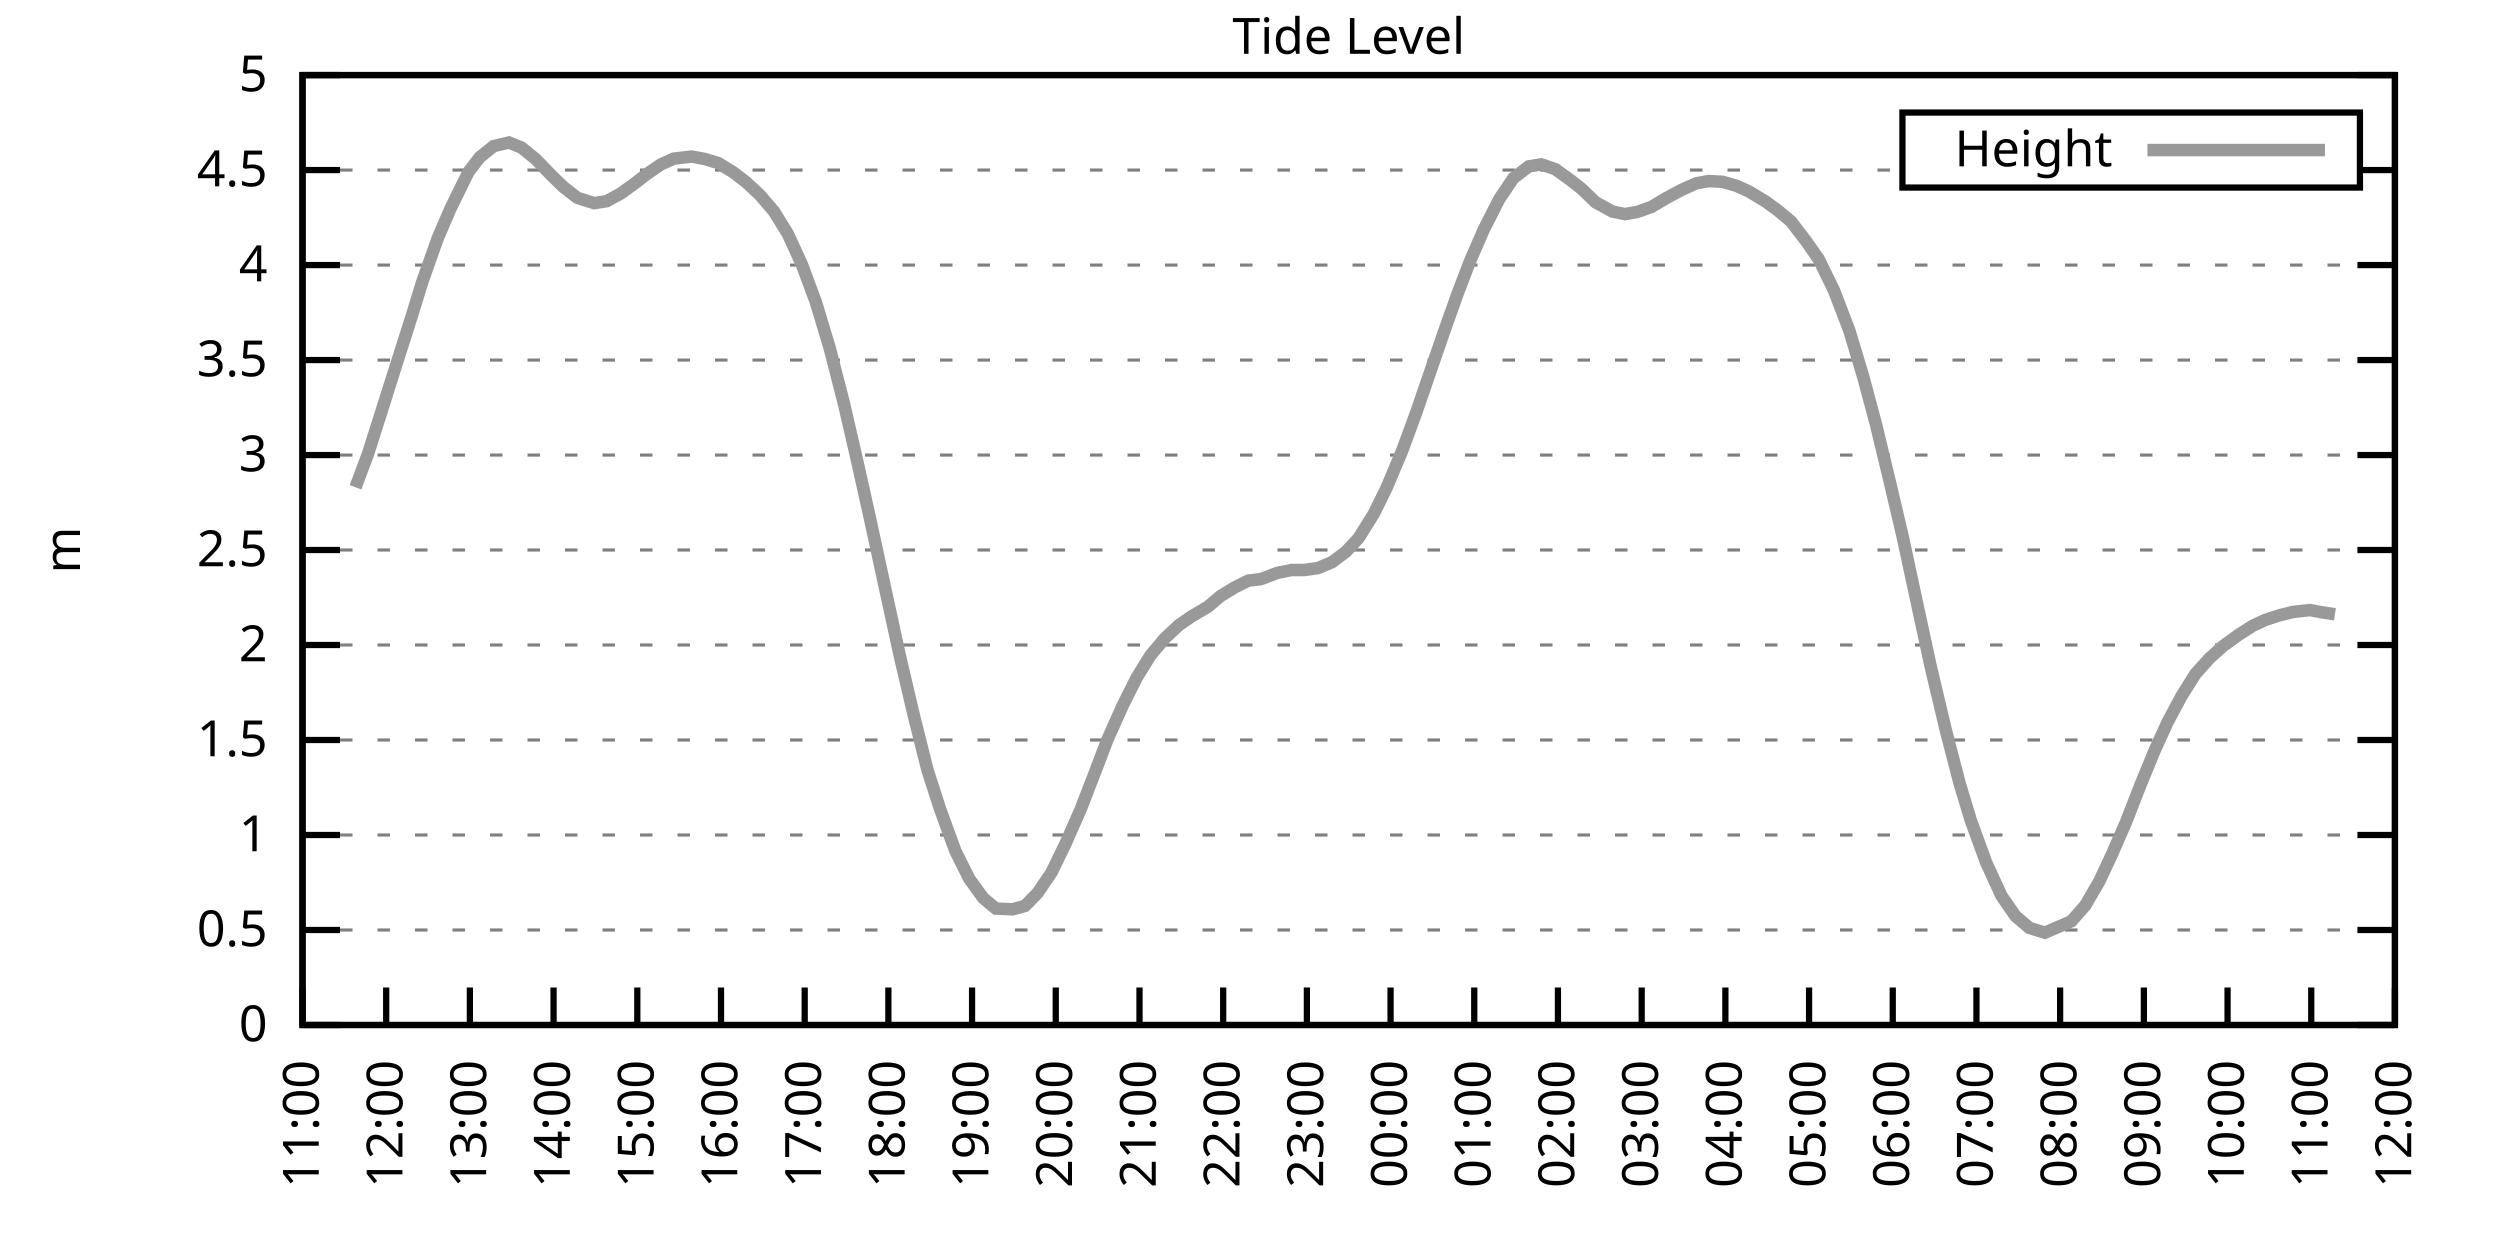
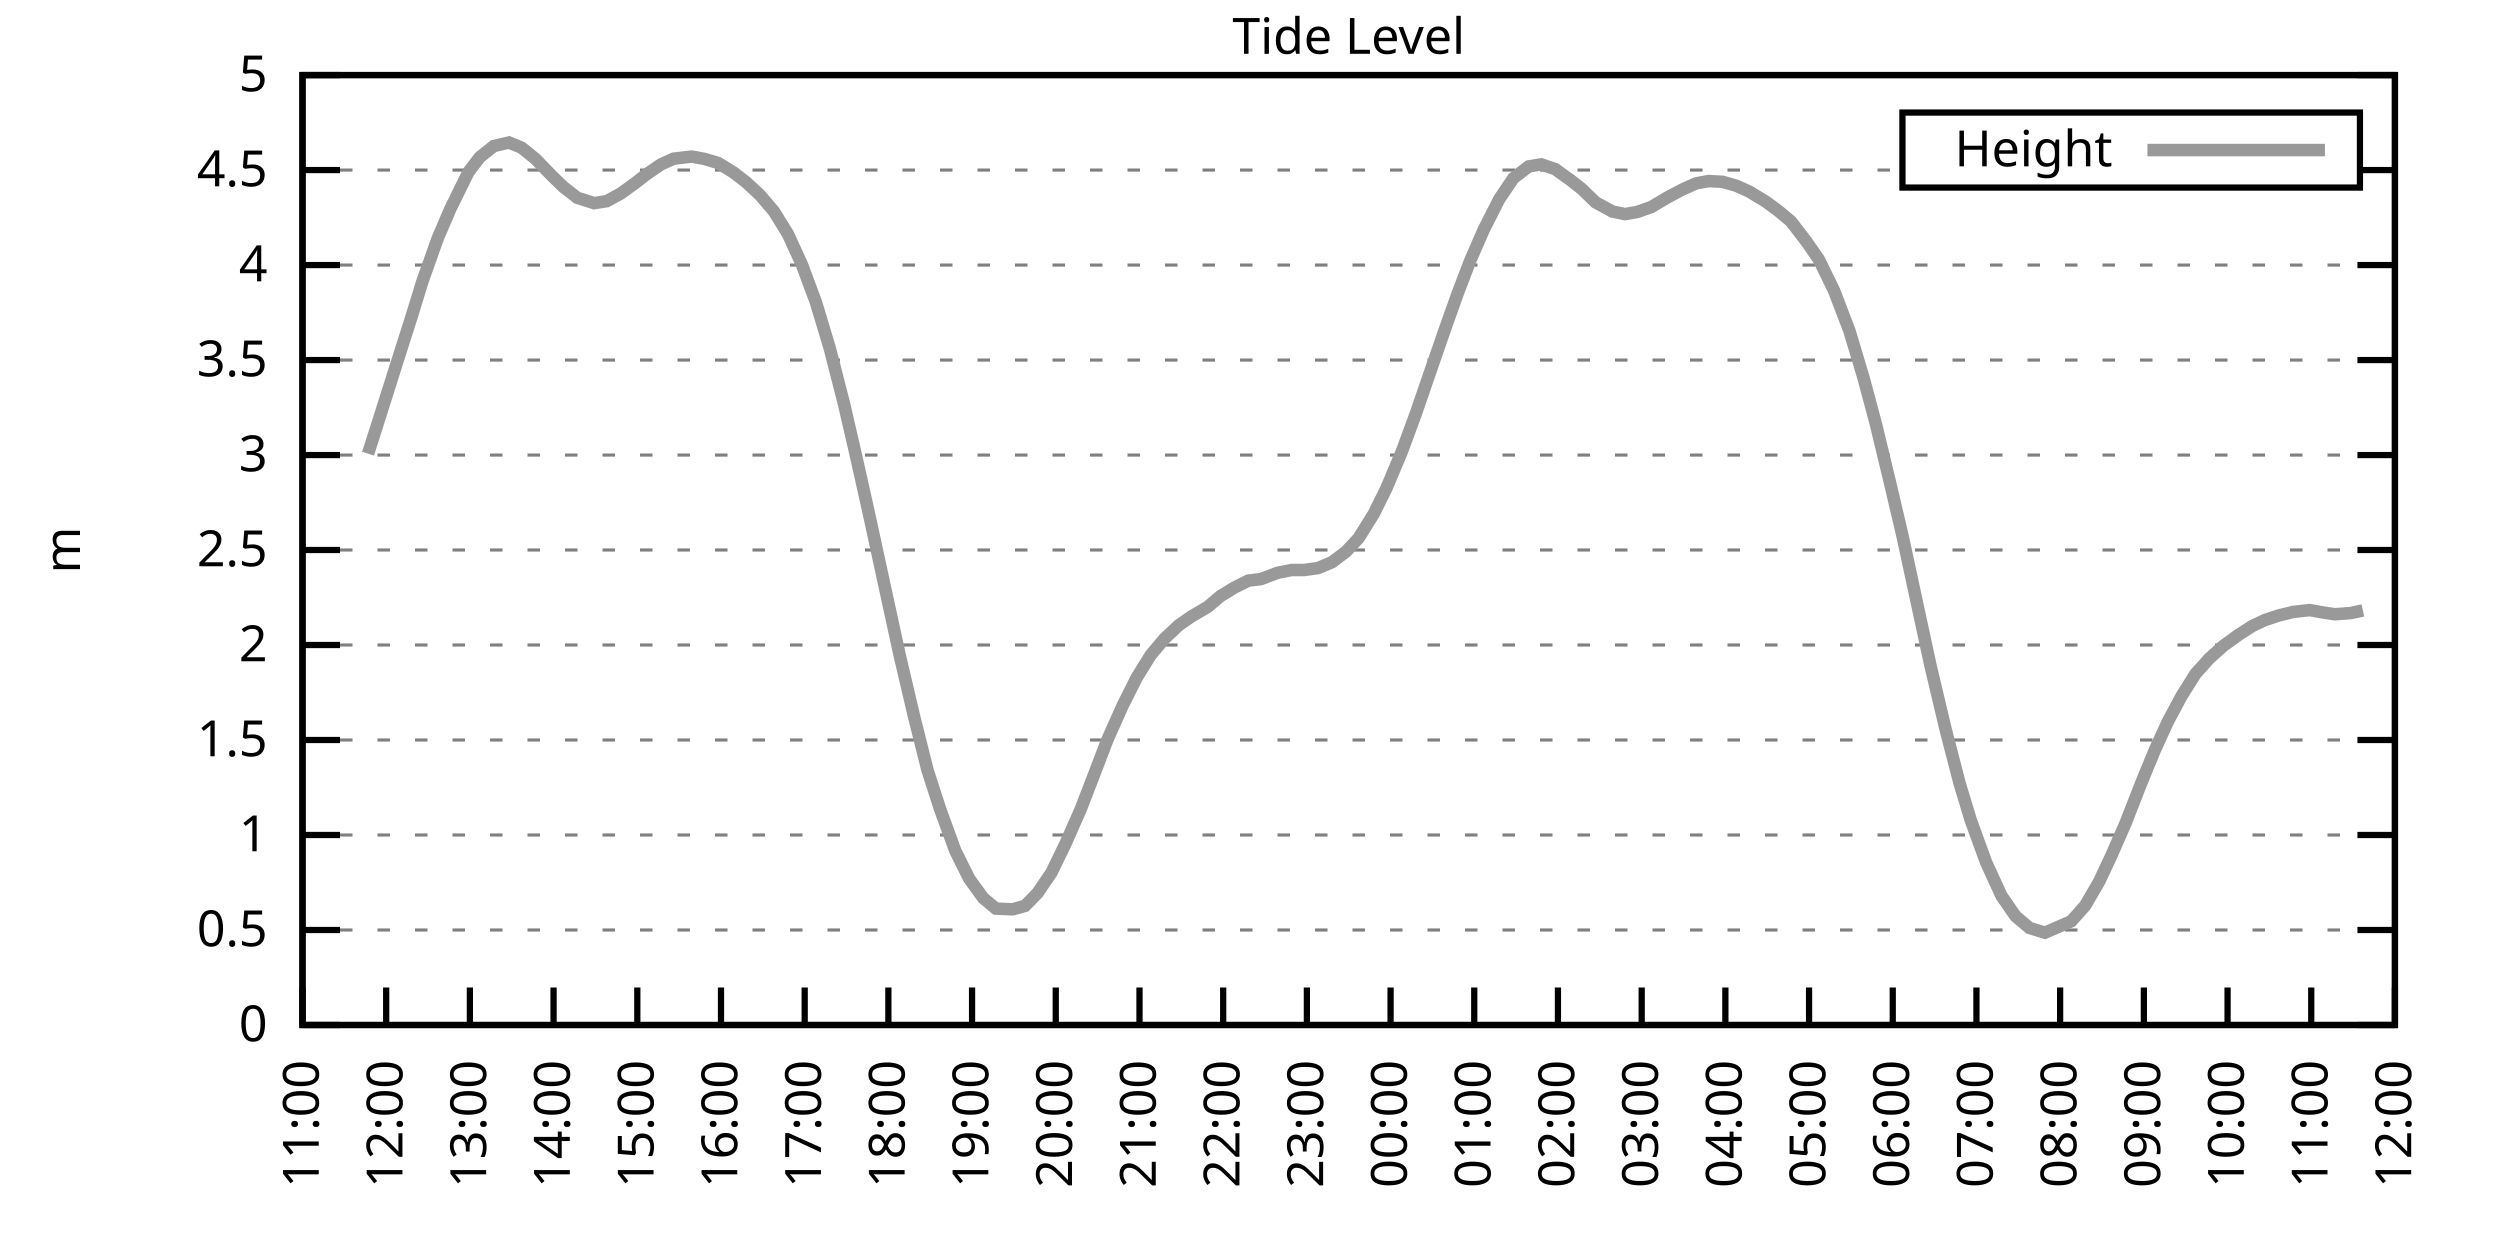
<svg xmlns="http://www.w3.org/2000/svg" xmlns:xlink="http://www.w3.org/1999/xlink" width="400" height="200" viewBox="0 0 400 200">
  <g id="gnuplot_canvas">
    <rect x="0" y="0" width="400" height="200" fill="none" />
    <defs>
      <circle id="gpDot" r="0.5" stroke-width="0.5" stroke="currentColor" />
      <path id="gpPt0" stroke-width="0.333" stroke="currentColor" d="M-1,0 h2 M0,-1 v2" />
      <path id="gpPt1" stroke-width="0.333" stroke="currentColor" d="M-1,-1 L1,1 M1,-1 L-1,1" />
      <path id="gpPt2" stroke-width="0.333" stroke="currentColor" d="M-1,0 L1,0 M0,-1 L0,1 M-1,-1 L1,1 M-1,1 L1,-1" />
      <rect id="gpPt3" stroke-width="0.333" stroke="currentColor" x="-1" y="-1" width="2" height="2" />
      <rect id="gpPt4" stroke-width="0.333" stroke="currentColor" fill="currentColor" x="-1" y="-1" width="2" height="2" />
      <circle id="gpPt5" stroke-width="0.333" stroke="currentColor" cx="0" cy="0" r="1" />
      <use xlink:href="#gpPt5" id="gpPt6" fill="currentColor" stroke="none" />
      <path id="gpPt7" stroke-width="0.333" stroke="currentColor" d="M0,-1.33 L-1.33,0.67 L1.33,0.67 z" />
      <use xlink:href="#gpPt7" id="gpPt8" fill="currentColor" stroke="none" />
      <use xlink:href="#gpPt7" id="gpPt9" stroke="currentColor" transform="rotate(180)" />
      <use xlink:href="#gpPt9" id="gpPt10" fill="currentColor" stroke="none" />
      <use xlink:href="#gpPt3" id="gpPt11" stroke="currentColor" transform="rotate(45)" />
      <use xlink:href="#gpPt11" id="gpPt12" fill="currentColor" stroke="none" />
      <path id="gpPt13" stroke-width="0.333" stroke="currentColor" d="M0,1.330 L1.265,0.411 L0.782,-1.067 L-0.782,-1.076 L-1.265,0.411 z" />
      <use xlink:href="#gpPt13" id="gpPt14" fill="currentColor" stroke="none" />
      <filter id="textbox" filterUnits="objectBoundingBox" x="0" y="0" height="1" width="1">
        <feFlood flood-color="white" flood-opacity="1" result="bgnd" />
        <feComposite in="SourceGraphic" in2="bgnd" operator="atop" />
      </filter>
      <filter id="greybox" filterUnits="objectBoundingBox" x="0" y="0" height="1" width="1">
        <feFlood flood-color="lightgrey" flood-opacity="1" result="grey" />
        <feComposite in="SourceGraphic" in2="grey" operator="atop" />
      </filter>
    </defs>
    <g fill="none" color="white" stroke="currentColor" stroke-width="1.00" stroke-linecap="butt" stroke-linejoin="miter">
</g>
    <g fill="none" color="black" stroke="currentColor" stroke-width="1.00" stroke-linecap="butt" stroke-linejoin="miter">
      <g stroke="none" shape-rendering="crispEdges">
        <polygon fill="rgb(255, 255, 255)" points="48.40,164.00 383.18,164.00 383.18,12.02 48.40,12.02 " />
      </g>
    </g>
    <g fill="none" color="black" stroke="currentColor" stroke-width="1.00" stroke-linecap="butt" stroke-linejoin="miter">
</g>
    <g fill="none" color="black" stroke="black" stroke-width="0.50" stroke-linecap="butt" stroke-linejoin="miter">
</g>
    <g fill="none" color="gray" stroke="currentColor" stroke-width="0.50" stroke-linecap="butt" stroke-linejoin="miter">
      <path stroke="gray" stroke-dasharray="2,4" class="gridline" d="M48.40,164.00 L383.19,164.00  " />
    </g>
    <g fill="none" color="gray" stroke="gray" stroke-width="1.00" stroke-linecap="butt" stroke-linejoin="miter">
</g>
    <g fill="none" color="black" stroke="currentColor" stroke-width="1.00" stroke-linecap="butt" stroke-linejoin="miter">
      <path stroke="black" d="M48.40,164.00 L54.40,164.00 M383.19,164.00 L377.19,164.00  " />
      <g transform="translate(42.80,166.60)" stroke="none" fill="black" font-family="Sans" font-size="8.00" text-anchor="end">
        <text>
          <tspan font-family="Sans"> 0</tspan>
        </text>
      </g>
    </g>
    <g fill="none" color="black" stroke="currentColor" stroke-width="1.00" stroke-linecap="butt" stroke-linejoin="miter">
</g>
    <g fill="none" color="black" stroke="black" stroke-width="0.50" stroke-linecap="butt" stroke-linejoin="miter">
</g>
    <g fill="none" color="gray" stroke="currentColor" stroke-width="0.50" stroke-linecap="butt" stroke-linejoin="miter">
      <path stroke="gray" stroke-dasharray="2,4" class="gridline" d="M48.40,148.80 L383.19,148.80  " />
    </g>
    <g fill="none" color="gray" stroke="gray" stroke-width="1.00" stroke-linecap="butt" stroke-linejoin="miter">
</g>
    <g fill="none" color="black" stroke="currentColor" stroke-width="1.00" stroke-linecap="butt" stroke-linejoin="miter">
      <path stroke="black" d="M48.40,148.80 L54.40,148.80 M383.19,148.80 L377.19,148.80  " />
      <g transform="translate(42.80,151.40)" stroke="none" fill="black" font-family="Sans" font-size="8.00" text-anchor="end">
        <text>
          <tspan font-family="Sans"> 0.5</tspan>
        </text>
      </g>
    </g>
    <g fill="none" color="black" stroke="currentColor" stroke-width="1.00" stroke-linecap="butt" stroke-linejoin="miter">
</g>
    <g fill="none" color="black" stroke="black" stroke-width="0.50" stroke-linecap="butt" stroke-linejoin="miter">
</g>
    <g fill="none" color="gray" stroke="currentColor" stroke-width="0.50" stroke-linecap="butt" stroke-linejoin="miter">
      <path stroke="gray" stroke-dasharray="2,4" class="gridline" d="M48.40,133.60 L383.19,133.60  " />
    </g>
    <g fill="none" color="gray" stroke="gray" stroke-width="1.00" stroke-linecap="butt" stroke-linejoin="miter">
</g>
    <g fill="none" color="black" stroke="currentColor" stroke-width="1.00" stroke-linecap="butt" stroke-linejoin="miter">
      <path stroke="black" d="M48.40,133.60 L54.40,133.60 M383.19,133.60 L377.19,133.60  " />
      <g transform="translate(42.80,136.20)" stroke="none" fill="black" font-family="Sans" font-size="8.00" text-anchor="end">
        <text>
          <tspan font-family="Sans"> 1</tspan>
        </text>
      </g>
    </g>
    <g fill="none" color="black" stroke="currentColor" stroke-width="1.00" stroke-linecap="butt" stroke-linejoin="miter">
</g>
    <g fill="none" color="black" stroke="black" stroke-width="0.50" stroke-linecap="butt" stroke-linejoin="miter">
</g>
    <g fill="none" color="gray" stroke="currentColor" stroke-width="0.50" stroke-linecap="butt" stroke-linejoin="miter">
      <path stroke="gray" stroke-dasharray="2,4" class="gridline" d="M48.40,118.40 L383.19,118.40  " />
    </g>
    <g fill="none" color="gray" stroke="gray" stroke-width="1.00" stroke-linecap="butt" stroke-linejoin="miter">
</g>
    <g fill="none" color="black" stroke="currentColor" stroke-width="1.00" stroke-linecap="butt" stroke-linejoin="miter">
      <path stroke="black" d="M48.40,118.40 L54.40,118.40 M383.19,118.40 L377.19,118.40  " />
      <g transform="translate(42.80,121.00)" stroke="none" fill="black" font-family="Sans" font-size="8.00" text-anchor="end">
        <text>
          <tspan font-family="Sans"> 1.5</tspan>
        </text>
      </g>
    </g>
    <g fill="none" color="black" stroke="currentColor" stroke-width="1.00" stroke-linecap="butt" stroke-linejoin="miter">
</g>
    <g fill="none" color="black" stroke="black" stroke-width="0.50" stroke-linecap="butt" stroke-linejoin="miter">
</g>
    <g fill="none" color="gray" stroke="currentColor" stroke-width="0.50" stroke-linecap="butt" stroke-linejoin="miter">
      <path stroke="gray" stroke-dasharray="2,4" class="gridline" d="M48.40,103.20 L383.19,103.20  " />
    </g>
    <g fill="none" color="gray" stroke="gray" stroke-width="1.00" stroke-linecap="butt" stroke-linejoin="miter">
</g>
    <g fill="none" color="black" stroke="currentColor" stroke-width="1.00" stroke-linecap="butt" stroke-linejoin="miter">
      <path stroke="black" d="M48.40,103.20 L54.40,103.20 M383.19,103.20 L377.19,103.20  " />
      <g transform="translate(42.80,105.80)" stroke="none" fill="black" font-family="Sans" font-size="8.00" text-anchor="end">
        <text>
          <tspan font-family="Sans"> 2</tspan>
        </text>
      </g>
    </g>
    <g fill="none" color="black" stroke="currentColor" stroke-width="1.00" stroke-linecap="butt" stroke-linejoin="miter">
</g>
    <g fill="none" color="black" stroke="black" stroke-width="0.50" stroke-linecap="butt" stroke-linejoin="miter">
</g>
    <g fill="none" color="gray" stroke="currentColor" stroke-width="0.50" stroke-linecap="butt" stroke-linejoin="miter">
      <path stroke="gray" stroke-dasharray="2,4" class="gridline" d="M48.40,88.00 L383.19,88.00  " />
    </g>
    <g fill="none" color="gray" stroke="gray" stroke-width="1.00" stroke-linecap="butt" stroke-linejoin="miter">
</g>
    <g fill="none" color="black" stroke="currentColor" stroke-width="1.00" stroke-linecap="butt" stroke-linejoin="miter">
      <path stroke="black" d="M48.40,88.00 L54.40,88.00 M383.19,88.00 L377.19,88.00  " />
      <g transform="translate(42.80,90.60)" stroke="none" fill="black" font-family="Sans" font-size="8.00" text-anchor="end">
        <text>
          <tspan font-family="Sans"> 2.5</tspan>
        </text>
      </g>
    </g>
    <g fill="none" color="black" stroke="currentColor" stroke-width="1.00" stroke-linecap="butt" stroke-linejoin="miter">
</g>
    <g fill="none" color="black" stroke="black" stroke-width="0.50" stroke-linecap="butt" stroke-linejoin="miter">
</g>
    <g fill="none" color="gray" stroke="currentColor" stroke-width="0.50" stroke-linecap="butt" stroke-linejoin="miter">
      <path stroke="gray" stroke-dasharray="2,4" class="gridline" d="M48.40,72.81 L383.19,72.81  " />
    </g>
    <g fill="none" color="gray" stroke="gray" stroke-width="1.00" stroke-linecap="butt" stroke-linejoin="miter">
</g>
    <g fill="none" color="black" stroke="currentColor" stroke-width="1.00" stroke-linecap="butt" stroke-linejoin="miter">
      <path stroke="black" d="M48.40,72.81 L54.40,72.81 M383.19,72.81 L377.19,72.81  " />
      <g transform="translate(42.80,75.41)" stroke="none" fill="black" font-family="Sans" font-size="8.00" text-anchor="end">
        <text>
          <tspan font-family="Sans"> 3</tspan>
        </text>
      </g>
    </g>
    <g fill="none" color="black" stroke="currentColor" stroke-width="1.00" stroke-linecap="butt" stroke-linejoin="miter">
</g>
    <g fill="none" color="black" stroke="black" stroke-width="0.50" stroke-linecap="butt" stroke-linejoin="miter">
</g>
    <g fill="none" color="gray" stroke="currentColor" stroke-width="0.50" stroke-linecap="butt" stroke-linejoin="miter">
      <path stroke="gray" stroke-dasharray="2,4" class="gridline" d="M48.40,57.61 L383.19,57.61  " />
    </g>
    <g fill="none" color="gray" stroke="gray" stroke-width="1.00" stroke-linecap="butt" stroke-linejoin="miter">
</g>
    <g fill="none" color="black" stroke="currentColor" stroke-width="1.00" stroke-linecap="butt" stroke-linejoin="miter">
      <path stroke="black" d="M48.40,57.61 L54.40,57.61 M383.19,57.61 L377.19,57.61  " />
      <g transform="translate(42.80,60.21)" stroke="none" fill="black" font-family="Sans" font-size="8.00" text-anchor="end">
        <text>
          <tspan font-family="Sans"> 3.5</tspan>
        </text>
      </g>
    </g>
    <g fill="none" color="black" stroke="currentColor" stroke-width="1.00" stroke-linecap="butt" stroke-linejoin="miter">
</g>
    <g fill="none" color="black" stroke="black" stroke-width="0.50" stroke-linecap="butt" stroke-linejoin="miter">
</g>
    <g fill="none" color="gray" stroke="currentColor" stroke-width="0.50" stroke-linecap="butt" stroke-linejoin="miter">
      <path stroke="gray" stroke-dasharray="2,4" class="gridline" d="M48.40,42.41 L383.19,42.41  " />
    </g>
    <g fill="none" color="gray" stroke="gray" stroke-width="1.00" stroke-linecap="butt" stroke-linejoin="miter">
</g>
    <g fill="none" color="black" stroke="currentColor" stroke-width="1.00" stroke-linecap="butt" stroke-linejoin="miter">
      <path stroke="black" d="M48.40,42.41 L54.40,42.41 M383.19,42.41 L377.19,42.41  " />
      <g transform="translate(42.80,45.01)" stroke="none" fill="black" font-family="Sans" font-size="8.00" text-anchor="end">
        <text>
          <tspan font-family="Sans"> 4</tspan>
        </text>
      </g>
    </g>
    <g fill="none" color="black" stroke="currentColor" stroke-width="1.00" stroke-linecap="butt" stroke-linejoin="miter">
</g>
    <g fill="none" color="black" stroke="black" stroke-width="0.50" stroke-linecap="butt" stroke-linejoin="miter">
</g>
    <g fill="none" color="gray" stroke="currentColor" stroke-width="0.50" stroke-linecap="butt" stroke-linejoin="miter">
      <path stroke="gray" stroke-dasharray="2,4" class="gridline" d="M48.40,27.21 L304.39,27.21 M377.59,27.21 L383.19,27.21  " />
    </g>
    <g fill="none" color="gray" stroke="gray" stroke-width="1.00" stroke-linecap="butt" stroke-linejoin="miter">
</g>
    <g fill="none" color="black" stroke="currentColor" stroke-width="1.00" stroke-linecap="butt" stroke-linejoin="miter">
      <path stroke="black" d="M48.40,27.21 L54.40,27.21 M383.19,27.21 L377.19,27.21  " />
      <g transform="translate(42.80,29.81)" stroke="none" fill="black" font-family="Sans" font-size="8.00" text-anchor="end">
        <text>
          <tspan font-family="Sans"> 4.5</tspan>
        </text>
      </g>
    </g>
    <g fill="none" color="black" stroke="currentColor" stroke-width="1.00" stroke-linecap="butt" stroke-linejoin="miter">
</g>
    <g fill="none" color="black" stroke="black" stroke-width="0.50" stroke-linecap="butt" stroke-linejoin="miter">
</g>
    <g fill="none" color="gray" stroke="currentColor" stroke-width="0.50" stroke-linecap="butt" stroke-linejoin="miter">
      <path stroke="gray" stroke-dasharray="2,4" class="gridline" d="M48.40,12.01 L383.19,12.01  " />
    </g>
    <g fill="none" color="gray" stroke="gray" stroke-width="1.00" stroke-linecap="butt" stroke-linejoin="miter">
</g>
    <g fill="none" color="black" stroke="currentColor" stroke-width="1.00" stroke-linecap="butt" stroke-linejoin="miter">
      <path stroke="black" d="M48.40,12.01 L54.40,12.01 M383.19,12.01 L377.19,12.01  " />
      <g transform="translate(42.80,14.61)" stroke="none" fill="black" font-family="Sans" font-size="8.00" text-anchor="end">
        <text>
          <tspan font-family="Sans"> 5</tspan>
        </text>
      </g>
    </g>
    <g fill="none" color="black" stroke="currentColor" stroke-width="1.00" stroke-linecap="butt" stroke-linejoin="miter">
      <path stroke="black" d="M48.40,164.00 L48.40,158.00  " />
      <g transform="translate(51.00,169.60) rotate(270.00)" stroke="none" fill="black" font-family="Sans" font-size="8.00" text-anchor="end">
        <text>
          <tspan font-family="Sans">11:00</tspan>
        </text>
      </g>
    </g>
    <g fill="none" color="black" stroke="currentColor" stroke-width="1.00" stroke-linecap="butt" stroke-linejoin="miter">
      <path stroke="black" d="M61.79,164.00 L61.79,158.00  " />
      <g transform="translate(64.39,169.60) rotate(270.00)" stroke="none" fill="black" font-family="Sans" font-size="8.00" text-anchor="end">
        <text>
          <tspan font-family="Sans">12:00</tspan>
        </text>
      </g>
    </g>
    <g fill="none" color="black" stroke="currentColor" stroke-width="1.00" stroke-linecap="butt" stroke-linejoin="miter">
      <path stroke="black" d="M75.18,164.00 L75.18,158.00  " />
      <g transform="translate(77.78,169.60) rotate(270.00)" stroke="none" fill="black" font-family="Sans" font-size="8.00" text-anchor="end">
        <text>
          <tspan font-family="Sans">13:00</tspan>
        </text>
      </g>
    </g>
    <g fill="none" color="black" stroke="currentColor" stroke-width="1.00" stroke-linecap="butt" stroke-linejoin="miter">
      <path stroke="black" d="M88.57,164.00 L88.57,158.00  " />
      <g transform="translate(91.17,169.60) rotate(270.00)" stroke="none" fill="black" font-family="Sans" font-size="8.00" text-anchor="end">
        <text>
          <tspan font-family="Sans">14:00</tspan>
        </text>
      </g>
    </g>
    <g fill="none" color="black" stroke="currentColor" stroke-width="1.00" stroke-linecap="butt" stroke-linejoin="miter">
      <path stroke="black" d="M101.97,164.00 L101.97,158.00  " />
      <g transform="translate(104.57,169.60) rotate(270.00)" stroke="none" fill="black" font-family="Sans" font-size="8.00" text-anchor="end">
        <text>
          <tspan font-family="Sans">15:00</tspan>
        </text>
      </g>
    </g>
    <g fill="none" color="black" stroke="currentColor" stroke-width="1.00" stroke-linecap="butt" stroke-linejoin="miter">
      <path stroke="black" d="M115.36,164.00 L115.36,158.00  " />
      <g transform="translate(117.96,169.60) rotate(270.00)" stroke="none" fill="black" font-family="Sans" font-size="8.00" text-anchor="end">
        <text>
          <tspan font-family="Sans">16:00</tspan>
        </text>
      </g>
    </g>
    <g fill="none" color="black" stroke="currentColor" stroke-width="1.00" stroke-linecap="butt" stroke-linejoin="miter">
      <path stroke="black" d="M128.75,164.00 L128.75,158.00  " />
      <g transform="translate(131.35,169.60) rotate(270.00)" stroke="none" fill="black" font-family="Sans" font-size="8.00" text-anchor="end">
        <text>
          <tspan font-family="Sans">17:00</tspan>
        </text>
      </g>
    </g>
    <g fill="none" color="black" stroke="currentColor" stroke-width="1.00" stroke-linecap="butt" stroke-linejoin="miter">
      <path stroke="black" d="M142.14,164.00 L142.14,158.00  " />
      <g transform="translate(144.74,169.60) rotate(270.00)" stroke="none" fill="black" font-family="Sans" font-size="8.00" text-anchor="end">
        <text>
          <tspan font-family="Sans">18:00</tspan>
        </text>
      </g>
    </g>
    <g fill="none" color="black" stroke="currentColor" stroke-width="1.00" stroke-linecap="butt" stroke-linejoin="miter">
      <path stroke="black" d="M155.53,164.00 L155.53,158.00  " />
      <g transform="translate(158.13,169.60) rotate(270.00)" stroke="none" fill="black" font-family="Sans" font-size="8.00" text-anchor="end">
        <text>
          <tspan font-family="Sans">19:00</tspan>
        </text>
      </g>
    </g>
    <g fill="none" color="black" stroke="currentColor" stroke-width="1.00" stroke-linecap="butt" stroke-linejoin="miter">
      <path stroke="black" d="M168.92,164.00 L168.92,158.00  " />
      <g transform="translate(171.52,169.60) rotate(270.00)" stroke="none" fill="black" font-family="Sans" font-size="8.00" text-anchor="end">
        <text>
          <tspan font-family="Sans">20:00</tspan>
        </text>
      </g>
    </g>
    <g fill="none" color="black" stroke="currentColor" stroke-width="1.00" stroke-linecap="butt" stroke-linejoin="miter">
      <path stroke="black" d="M182.32,164.00 L182.32,158.00  " />
      <g transform="translate(184.92,169.60) rotate(270.00)" stroke="none" fill="black" font-family="Sans" font-size="8.00" text-anchor="end">
        <text>
          <tspan font-family="Sans">21:00</tspan>
        </text>
      </g>
    </g>
    <g fill="none" color="black" stroke="currentColor" stroke-width="1.00" stroke-linecap="butt" stroke-linejoin="miter">
      <path stroke="black" d="M195.71,164.00 L195.71,158.00  " />
      <g transform="translate(198.31,169.60) rotate(270.00)" stroke="none" fill="black" font-family="Sans" font-size="8.00" text-anchor="end">
        <text>
          <tspan font-family="Sans">22:00</tspan>
        </text>
      </g>
    </g>
    <g fill="none" color="black" stroke="currentColor" stroke-width="1.00" stroke-linecap="butt" stroke-linejoin="miter">
      <path stroke="black" d="M209.10,164.00 L209.10,158.00  " />
      <g transform="translate(211.70,169.60) rotate(270.00)" stroke="none" fill="black" font-family="Sans" font-size="8.00" text-anchor="end">
        <text>
          <tspan font-family="Sans">23:00</tspan>
        </text>
      </g>
    </g>
    <g fill="none" color="black" stroke="currentColor" stroke-width="1.00" stroke-linecap="butt" stroke-linejoin="miter">
      <path stroke="black" d="M222.49,164.00 L222.49,158.00  " />
      <g transform="translate(225.09,169.60) rotate(270.00)" stroke="none" fill="black" font-family="Sans" font-size="8.00" text-anchor="end">
        <text>
          <tspan font-family="Sans">00:00</tspan>
        </text>
      </g>
    </g>
    <g fill="none" color="black" stroke="currentColor" stroke-width="1.00" stroke-linecap="butt" stroke-linejoin="miter">
      <path stroke="black" d="M235.88,164.00 L235.88,158.00  " />
      <g transform="translate(238.48,169.60) rotate(270.00)" stroke="none" fill="black" font-family="Sans" font-size="8.00" text-anchor="end">
        <text>
          <tspan font-family="Sans">01:00</tspan>
        </text>
      </g>
    </g>
    <g fill="none" color="black" stroke="currentColor" stroke-width="1.00" stroke-linecap="butt" stroke-linejoin="miter">
      <path stroke="black" d="M249.27,164.00 L249.27,158.00  " />
      <g transform="translate(251.87,169.60) rotate(270.00)" stroke="none" fill="black" font-family="Sans" font-size="8.00" text-anchor="end">
        <text>
          <tspan font-family="Sans">02:00</tspan>
        </text>
      </g>
    </g>
    <g fill="none" color="black" stroke="currentColor" stroke-width="1.00" stroke-linecap="butt" stroke-linejoin="miter">
      <path stroke="black" d="M262.67,164.00 L262.67,158.00  " />
      <g transform="translate(265.27,169.60) rotate(270.00)" stroke="none" fill="black" font-family="Sans" font-size="8.00" text-anchor="end">
        <text>
          <tspan font-family="Sans">03:00</tspan>
        </text>
      </g>
    </g>
    <g fill="none" color="black" stroke="currentColor" stroke-width="1.00" stroke-linecap="butt" stroke-linejoin="miter">
      <path stroke="black" d="M276.06,164.00 L276.06,158.00  " />
      <g transform="translate(278.66,169.60) rotate(270.00)" stroke="none" fill="black" font-family="Sans" font-size="8.00" text-anchor="end">
        <text>
          <tspan font-family="Sans">04:00</tspan>
        </text>
      </g>
    </g>
    <g fill="none" color="black" stroke="currentColor" stroke-width="1.00" stroke-linecap="butt" stroke-linejoin="miter">
      <path stroke="black" d="M289.45,164.00 L289.45,158.00  " />
      <g transform="translate(292.05,169.60) rotate(270.00)" stroke="none" fill="black" font-family="Sans" font-size="8.00" text-anchor="end">
        <text>
          <tspan font-family="Sans">05:00</tspan>
        </text>
      </g>
    </g>
    <g fill="none" color="black" stroke="currentColor" stroke-width="1.00" stroke-linecap="butt" stroke-linejoin="miter">
      <path stroke="black" d="M302.84,164.00 L302.84,158.00  " />
      <g transform="translate(305.44,169.60) rotate(270.00)" stroke="none" fill="black" font-family="Sans" font-size="8.00" text-anchor="end">
        <text>
          <tspan font-family="Sans">06:00</tspan>
        </text>
      </g>
    </g>
    <g fill="none" color="black" stroke="currentColor" stroke-width="1.00" stroke-linecap="butt" stroke-linejoin="miter">
      <path stroke="black" d="M316.23,164.00 L316.23,158.00  " />
      <g transform="translate(318.83,169.60) rotate(270.00)" stroke="none" fill="black" font-family="Sans" font-size="8.00" text-anchor="end">
        <text>
          <tspan font-family="Sans">07:00</tspan>
        </text>
      </g>
    </g>
    <g fill="none" color="black" stroke="currentColor" stroke-width="1.00" stroke-linecap="butt" stroke-linejoin="miter">
      <path stroke="black" d="M329.62,164.00 L329.62,158.00  " />
      <g transform="translate(332.22,169.60) rotate(270.00)" stroke="none" fill="black" font-family="Sans" font-size="8.00" text-anchor="end">
        <text>
          <tspan font-family="Sans">08:00</tspan>
        </text>
      </g>
    </g>
    <g fill="none" color="black" stroke="currentColor" stroke-width="1.00" stroke-linecap="butt" stroke-linejoin="miter">
      <path stroke="black" d="M343.02,164.00 L343.02,158.00  " />
      <g transform="translate(345.62,169.60) rotate(270.00)" stroke="none" fill="black" font-family="Sans" font-size="8.00" text-anchor="end">
        <text>
          <tspan font-family="Sans">09:00</tspan>
        </text>
      </g>
    </g>
    <g fill="none" color="black" stroke="currentColor" stroke-width="1.00" stroke-linecap="butt" stroke-linejoin="miter">
      <path stroke="black" d="M356.41,164.00 L356.41,158.00  " />
      <g transform="translate(359.01,169.60) rotate(270.00)" stroke="none" fill="black" font-family="Sans" font-size="8.00" text-anchor="end">
        <text>
          <tspan font-family="Sans">10:00</tspan>
        </text>
      </g>
    </g>
    <g fill="none" color="black" stroke="currentColor" stroke-width="1.00" stroke-linecap="butt" stroke-linejoin="miter">
      <path stroke="black" d="M369.80,164.00 L369.80,158.00  " />
      <g transform="translate(372.40,169.60) rotate(270.00)" stroke="none" fill="black" font-family="Sans" font-size="8.00" text-anchor="end">
        <text>
          <tspan font-family="Sans">11:00</tspan>
        </text>
      </g>
    </g>
    <g fill="none" color="black" stroke="currentColor" stroke-width="1.00" stroke-linecap="butt" stroke-linejoin="miter">
      <path stroke="black" d="M383.19,164.00 L383.19,158.00  " />
      <g transform="translate(385.79,169.60) rotate(270.00)" stroke="none" fill="black" font-family="Sans" font-size="8.00" text-anchor="end">
        <text>
          <tspan font-family="Sans">12:00</tspan>
        </text>
      </g>
    </g>
    <g fill="none" color="black" stroke="currentColor" stroke-width="1.00" stroke-linecap="butt" stroke-linejoin="miter">
</g>
    <g fill="none" color="black" stroke="currentColor" stroke-width="1.00" stroke-linecap="butt" stroke-linejoin="miter">
      <path stroke="black" d="M48.40,12.01 L48.40,164.00 L383.19,164.00 L383.19,12.01 L48.40,12.01 Z  " />
    </g>
    <g fill="none" color="black" stroke="currentColor" stroke-width="1.00" stroke-linecap="butt" stroke-linejoin="miter">
</g>
    <g fill="none" color="black" stroke="currentColor" stroke-width="1.00" stroke-linecap="butt" stroke-linejoin="miter">
      <path stroke="black" d="M304.39,30.01 L304.39,18.01 L377.59,18.01 L377.59,30.01 L304.39,30.01 Z  " />
    </g>
    <g id="Tide_level_plot_1">
      <g fill="none" color="white" stroke="black" stroke-width="2.00" stroke-linecap="butt" stroke-linejoin="miter">
</g>
      <g fill="none" color="black" stroke="currentColor" stroke-width="2.00" stroke-linecap="butt" stroke-linejoin="miter">
        <g transform="translate(337.99,26.61)" stroke="none" fill="black" font-family="Sans" font-size="8.00" text-anchor="end">
          <text>
            <tspan font-family="Sans">Height</tspan>
          </text>
        </g>
      </g>
      <g fill="none" color="black" stroke="currentColor" stroke-width="2.00" stroke-linecap="butt" stroke-linejoin="miter">
-         <path stroke="rgb(153, 153, 153)" d="M343.59,24.01 L371.99,24.01 M56.88,77.97 L58.89,72.59 L61.12,65.57 L63.58,57.79 L65.81,50.80 L67.59,45.02   L70.05,38.09 L72.06,33.41 L74.96,27.51 L76.75,25.17 L78.98,23.38 L81.43,22.80 L83.44,23.62 L85.67,25.42   L88.35,28.18 L90.14,29.91 L92.37,31.65 L95.05,32.50 L97.06,32.19 L99.29,30.98 L101.52,29.37 L103.53,27.82   L105.76,26.30 L107.77,25.39 L110.67,25.05 L112.68,25.42 L114.91,26.08 L117.37,27.60 L119.38,29.15 L121.61,31.22   L123.84,33.84 L126.07,37.45 L128.30,42.32 L130.54,48.34 L132.77,55.75 L135.00,64.45 L137.01,73.14 L139.24,83.14   L141.69,94.45 L143.93,104.75 L146.16,114.27 L148.39,123.18 L150.40,129.41 L152.85,136.13 L155.09,140.62 L157.32,143.69   L159.33,145.37 L162.01,145.49 L164.01,144.94 L166.02,142.87 L168.25,139.59 L170.49,134.97 L172.94,129.41 L175.17,123.63   L177.18,118.37 L179.64,112.87 L181.87,108.43 L184.10,104.82 L186.33,102.17 L188.57,100.07 L190.57,98.67 L193.25,97.09   L195.26,95.39 L197.49,94.02 L199.73,92.90 L201.73,92.66 L204.41,91.65 L206.64,91.20 L208.65,91.20 L210.88,90.89   L213.12,89.95 L215.35,88.28 L217.36,86.12 L219.81,82.20 L221.82,78.13 L224.28,72.29 L226.51,66.24 L228.96,59.13   L231.20,52.65 L233.20,47.03 L235.21,41.77 L237.44,36.66 L239.90,31.83 L242.13,28.52 L244.59,26.63 L246.60,26.30   L248.83,27.06 L251.28,28.82 L253.07,30.22 L255.30,32.38 L257.98,33.84 L259.99,34.26 L262.00,33.90 L264.23,33.11   L266.68,31.65 L269.14,30.34 L271.37,29.34 L273.38,28.97 L275.61,29.09 L277.84,29.73 L279.85,30.64 L282.53,32.26   L284.54,33.74 L286.55,35.42 L289.00,38.61 L291.01,41.50 L293.47,46.54 L295.92,52.96 L298.15,60.40 L300.16,67.91   L302.39,77.18 L304.40,85.73 L306.86,97.15 L308.87,106.46 L311.32,116.79 L313.55,125.39 L315.34,131.29 L317.79,138.01   L320.25,143.36 L322.48,146.58 L324.71,148.47 L327.17,149.23 L331.41,147.40 L333.64,144.88 L335.87,141.05 L337.88,136.76   L340.11,131.66 L342.57,125.36 L344.80,119.95 L346.81,115.55 L349.04,111.38 L351.27,107.82 L353.51,105.33 L355.74,103.33   L358.19,101.56 L360.42,100.13 L362.43,99.19 L364.66,98.46 L366.90,97.91 L369.58,97.61 L371.36,97.95 L373.59,98.28    " />
+         <path stroke="rgb(153, 153, 153)" d="M343.59,24.01 L371.99,24.01 M58.89,72.59 L61.12,65.57 L63.58,57.79 L65.81,50.80 L67.59,45.02 L70.05,38.09   L72.06,33.41 L74.96,27.51 L76.75,25.17 L78.98,23.38 L81.43,22.80 L83.44,23.62 L85.67,25.42 L88.35,28.18   L90.14,29.91 L92.37,31.65 L95.05,32.50 L97.06,32.19 L99.29,30.98 L101.52,29.37 L103.53,27.82 L105.76,26.30   L107.77,25.39 L110.67,25.05 L112.68,25.42 L114.91,26.08 L117.37,27.60 L119.38,29.15 L121.61,31.22 L123.84,33.84   L126.07,37.45 L128.30,42.32 L130.54,48.34 L132.77,55.75 L135.00,64.45 L137.01,73.14 L139.24,83.14 L141.69,94.45   L143.93,104.75 L146.16,114.27 L148.39,123.18 L150.40,129.41 L152.85,136.13 L155.09,140.62 L157.32,143.69 L159.33,145.37   L162.01,145.49 L164.01,144.94 L166.02,142.87 L168.25,139.59 L170.49,134.97 L172.94,129.41 L175.17,123.63 L177.18,118.37   L179.64,112.87 L181.87,108.43 L184.10,104.82 L186.33,102.17 L188.57,100.07 L190.57,98.67 L193.25,97.09 L195.26,95.39   L197.49,94.02 L199.73,92.90 L201.73,92.66 L204.41,91.65 L206.64,91.20 L208.65,91.20 L210.88,90.89 L213.12,89.95   L215.35,88.28 L217.36,86.12 L219.81,82.20 L221.82,78.13 L224.28,72.29 L226.51,66.24 L228.96,59.13 L231.20,52.65   L233.20,47.03 L235.21,41.77 L237.44,36.66 L239.90,31.83 L242.13,28.52 L244.59,26.63 L246.60,26.30 L248.83,27.06   L251.28,28.82 L253.07,30.22 L255.30,32.38 L257.98,33.84 L259.99,34.26 L262.00,33.90 L264.23,33.11 L266.68,31.65   L269.14,30.34 L271.37,29.34 L273.38,28.97 L275.61,29.09 L277.84,29.73 L279.85,30.64 L282.53,32.26 L284.54,33.74   L286.55,35.42 L289.00,38.61 L291.01,41.50 L293.47,46.54 L295.92,52.96 L298.15,60.40 L300.16,67.91 L302.39,77.18   L304.40,85.73 L306.86,97.15 L308.87,106.46 L311.32,116.79 L313.55,125.39 L315.34,131.29 L317.79,138.01 L320.25,143.36   L322.48,146.58 L324.71,148.47 L327.17,149.23 L331.41,147.40 L333.64,144.88 L335.87,141.05 L337.88,136.76 L340.11,131.66   L342.57,125.36 L344.80,119.95 L346.81,115.55 L349.04,111.38 L351.27,107.82 L353.51,105.33 L355.74,103.33 L358.19,101.56   L360.42,100.13 L362.43,99.19 L364.66,98.46 L366.90,97.91 L369.58,97.61 L371.36,97.95 L373.59,98.28 L376.05,98.10   L378.06,97.67  " />
      </g>
    </g>
    <g fill="none" color="black" stroke="currentColor" stroke-width="2.00" stroke-linecap="butt" stroke-linejoin="miter">
</g>
    <g fill="none" color="black" stroke="black" stroke-width="1.00" stroke-linecap="butt" stroke-linejoin="miter">
</g>
    <g fill="none" color="black" stroke="currentColor" stroke-width="1.00" stroke-linecap="butt" stroke-linejoin="miter">
      <path stroke="black" d="M48.40,12.01 L48.40,164.00 L383.19,164.00 L383.19,12.01 L48.40,12.01 Z  " />
      <g transform="translate(12.80,88.01) rotate(270.00)" stroke="none" fill="black" font-family="Sans" font-size="8.00" text-anchor="middle">
        <text>
          <tspan font-family="Sans">m</tspan>
        </text>
      </g>
    </g>
    <g fill="none" color="black" stroke="currentColor" stroke-width="1.00" stroke-linecap="butt" stroke-linejoin="miter">
</g>
    <g fill="none" color="black" stroke="currentColor" stroke-width="1.00" stroke-linecap="butt" stroke-linejoin="miter">
      <g transform="translate(215.79,8.61)" stroke="none" fill="black" font-family="Sans" font-size="8.00" text-anchor="middle">
        <text>
          <tspan font-family="Sans">Tide Level</tspan>
        </text>
      </g>
    </g>
    <g fill="none" color="black" stroke="currentColor" stroke-width="1.00" stroke-linecap="butt" stroke-linejoin="miter">
</g>
  </g>
</svg>
